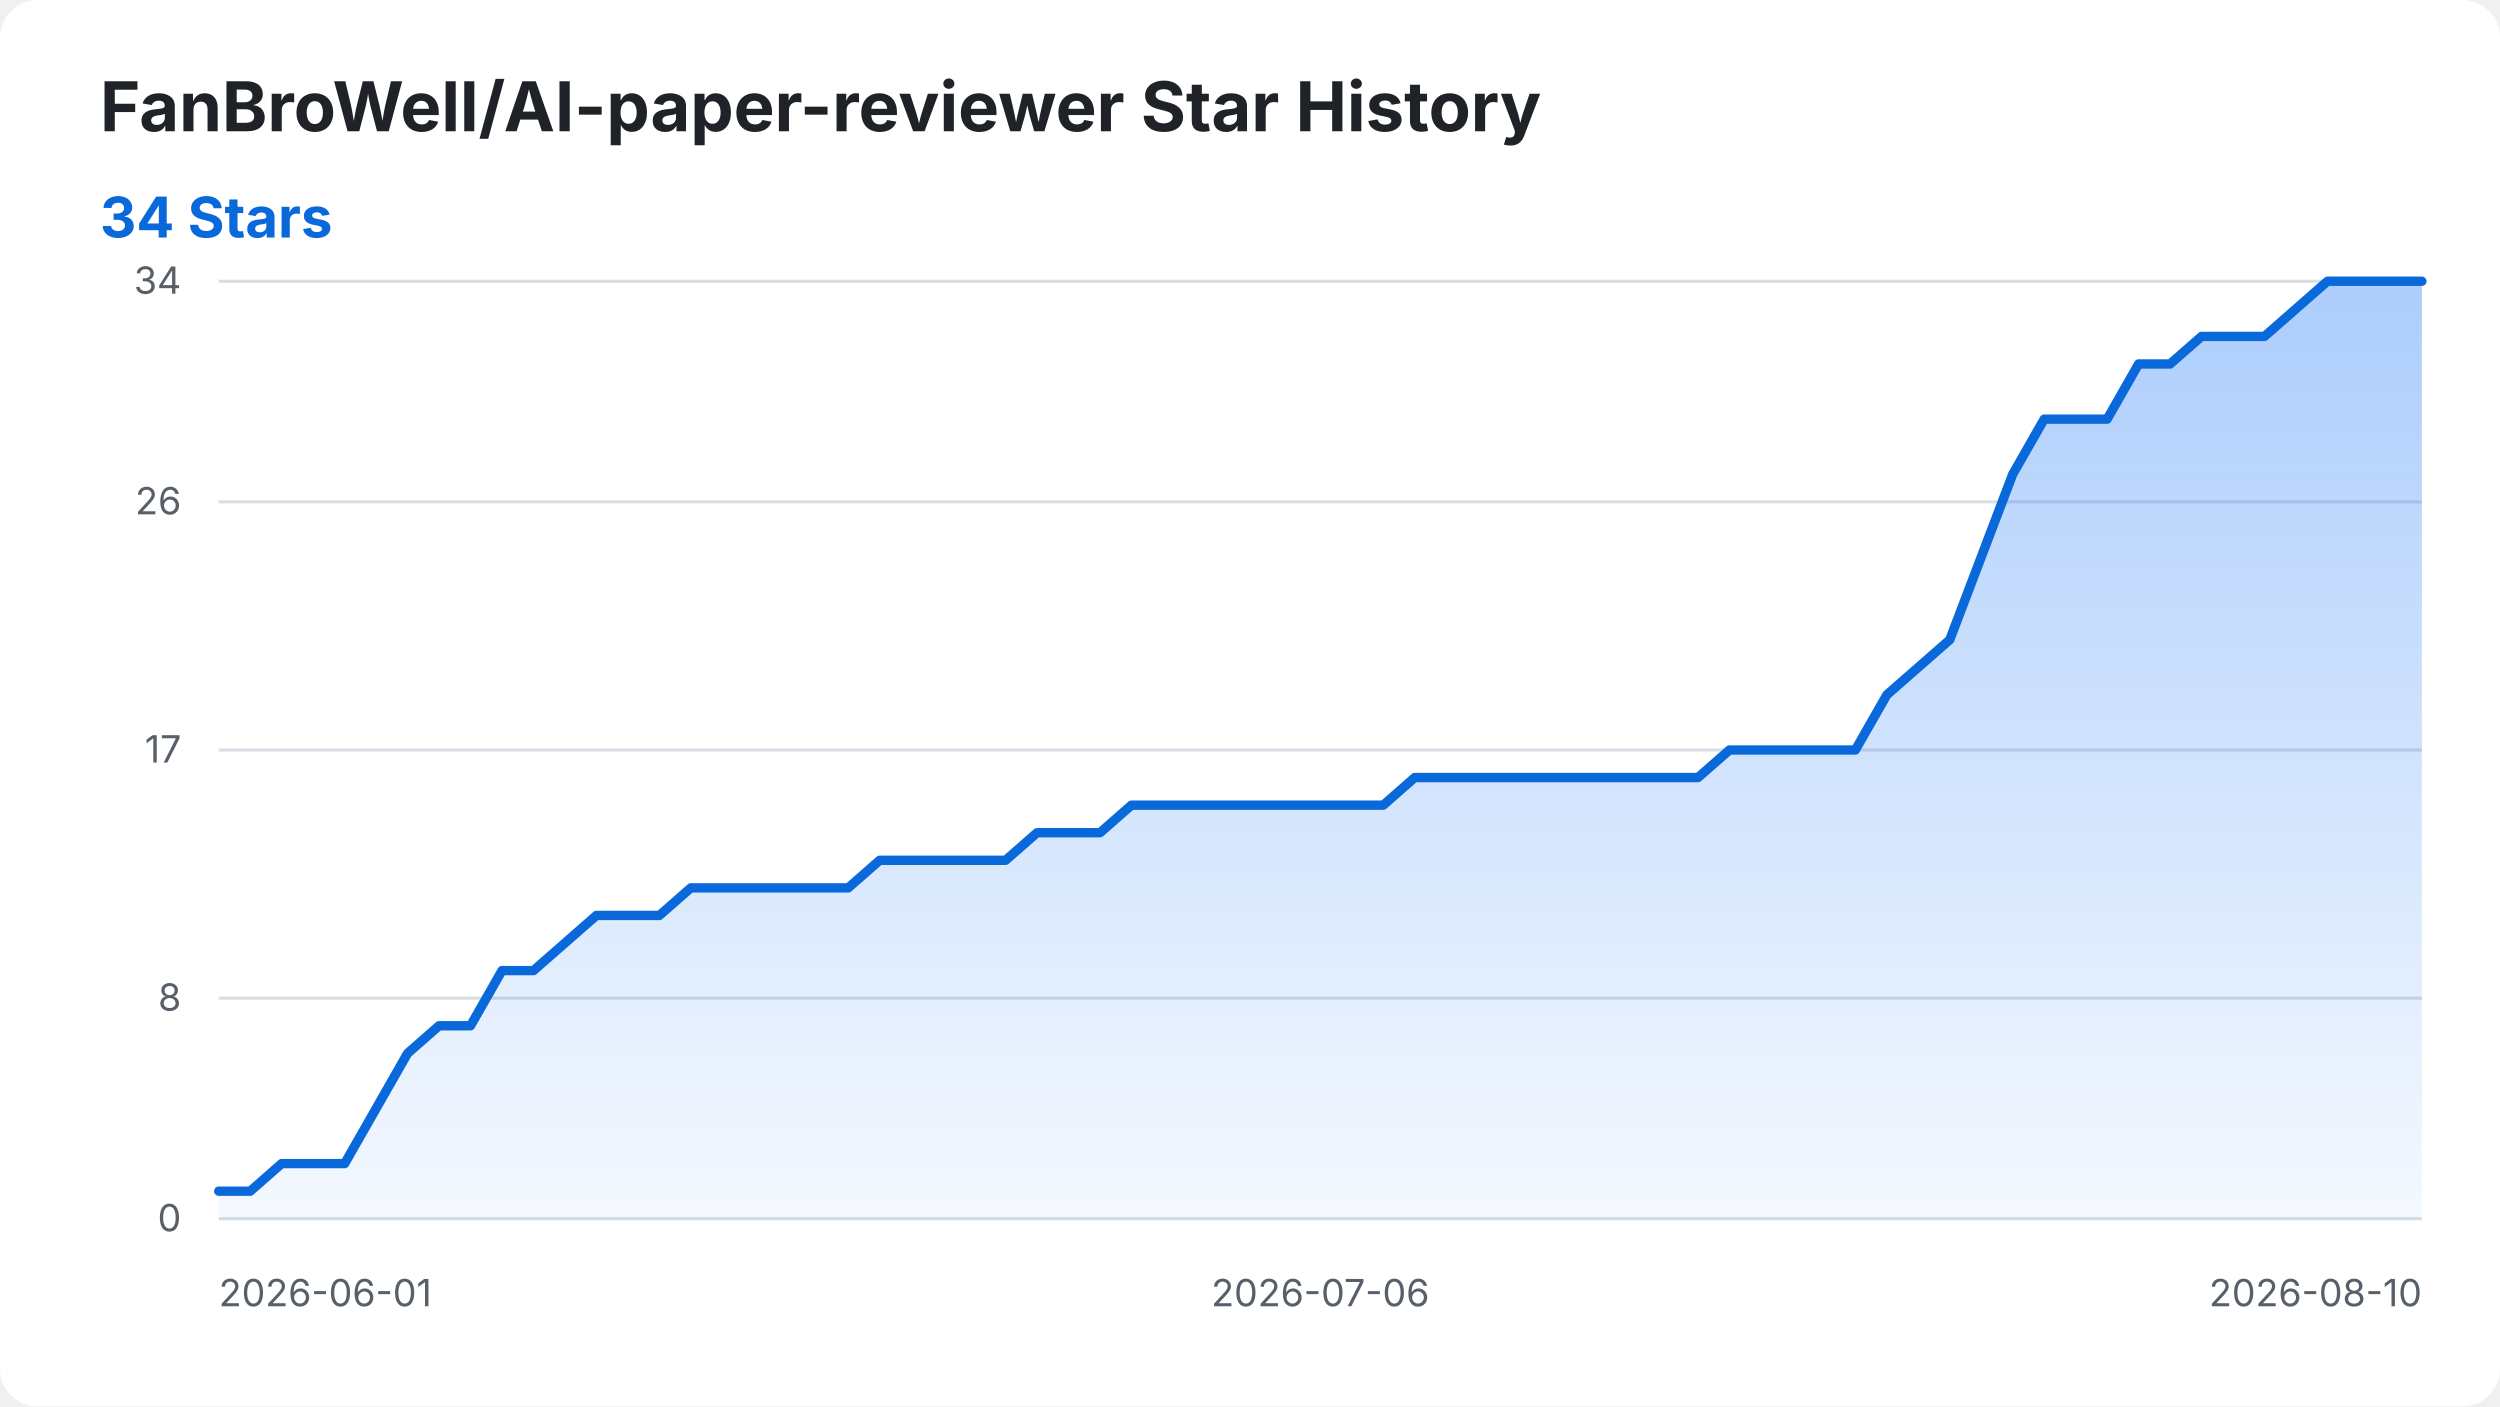
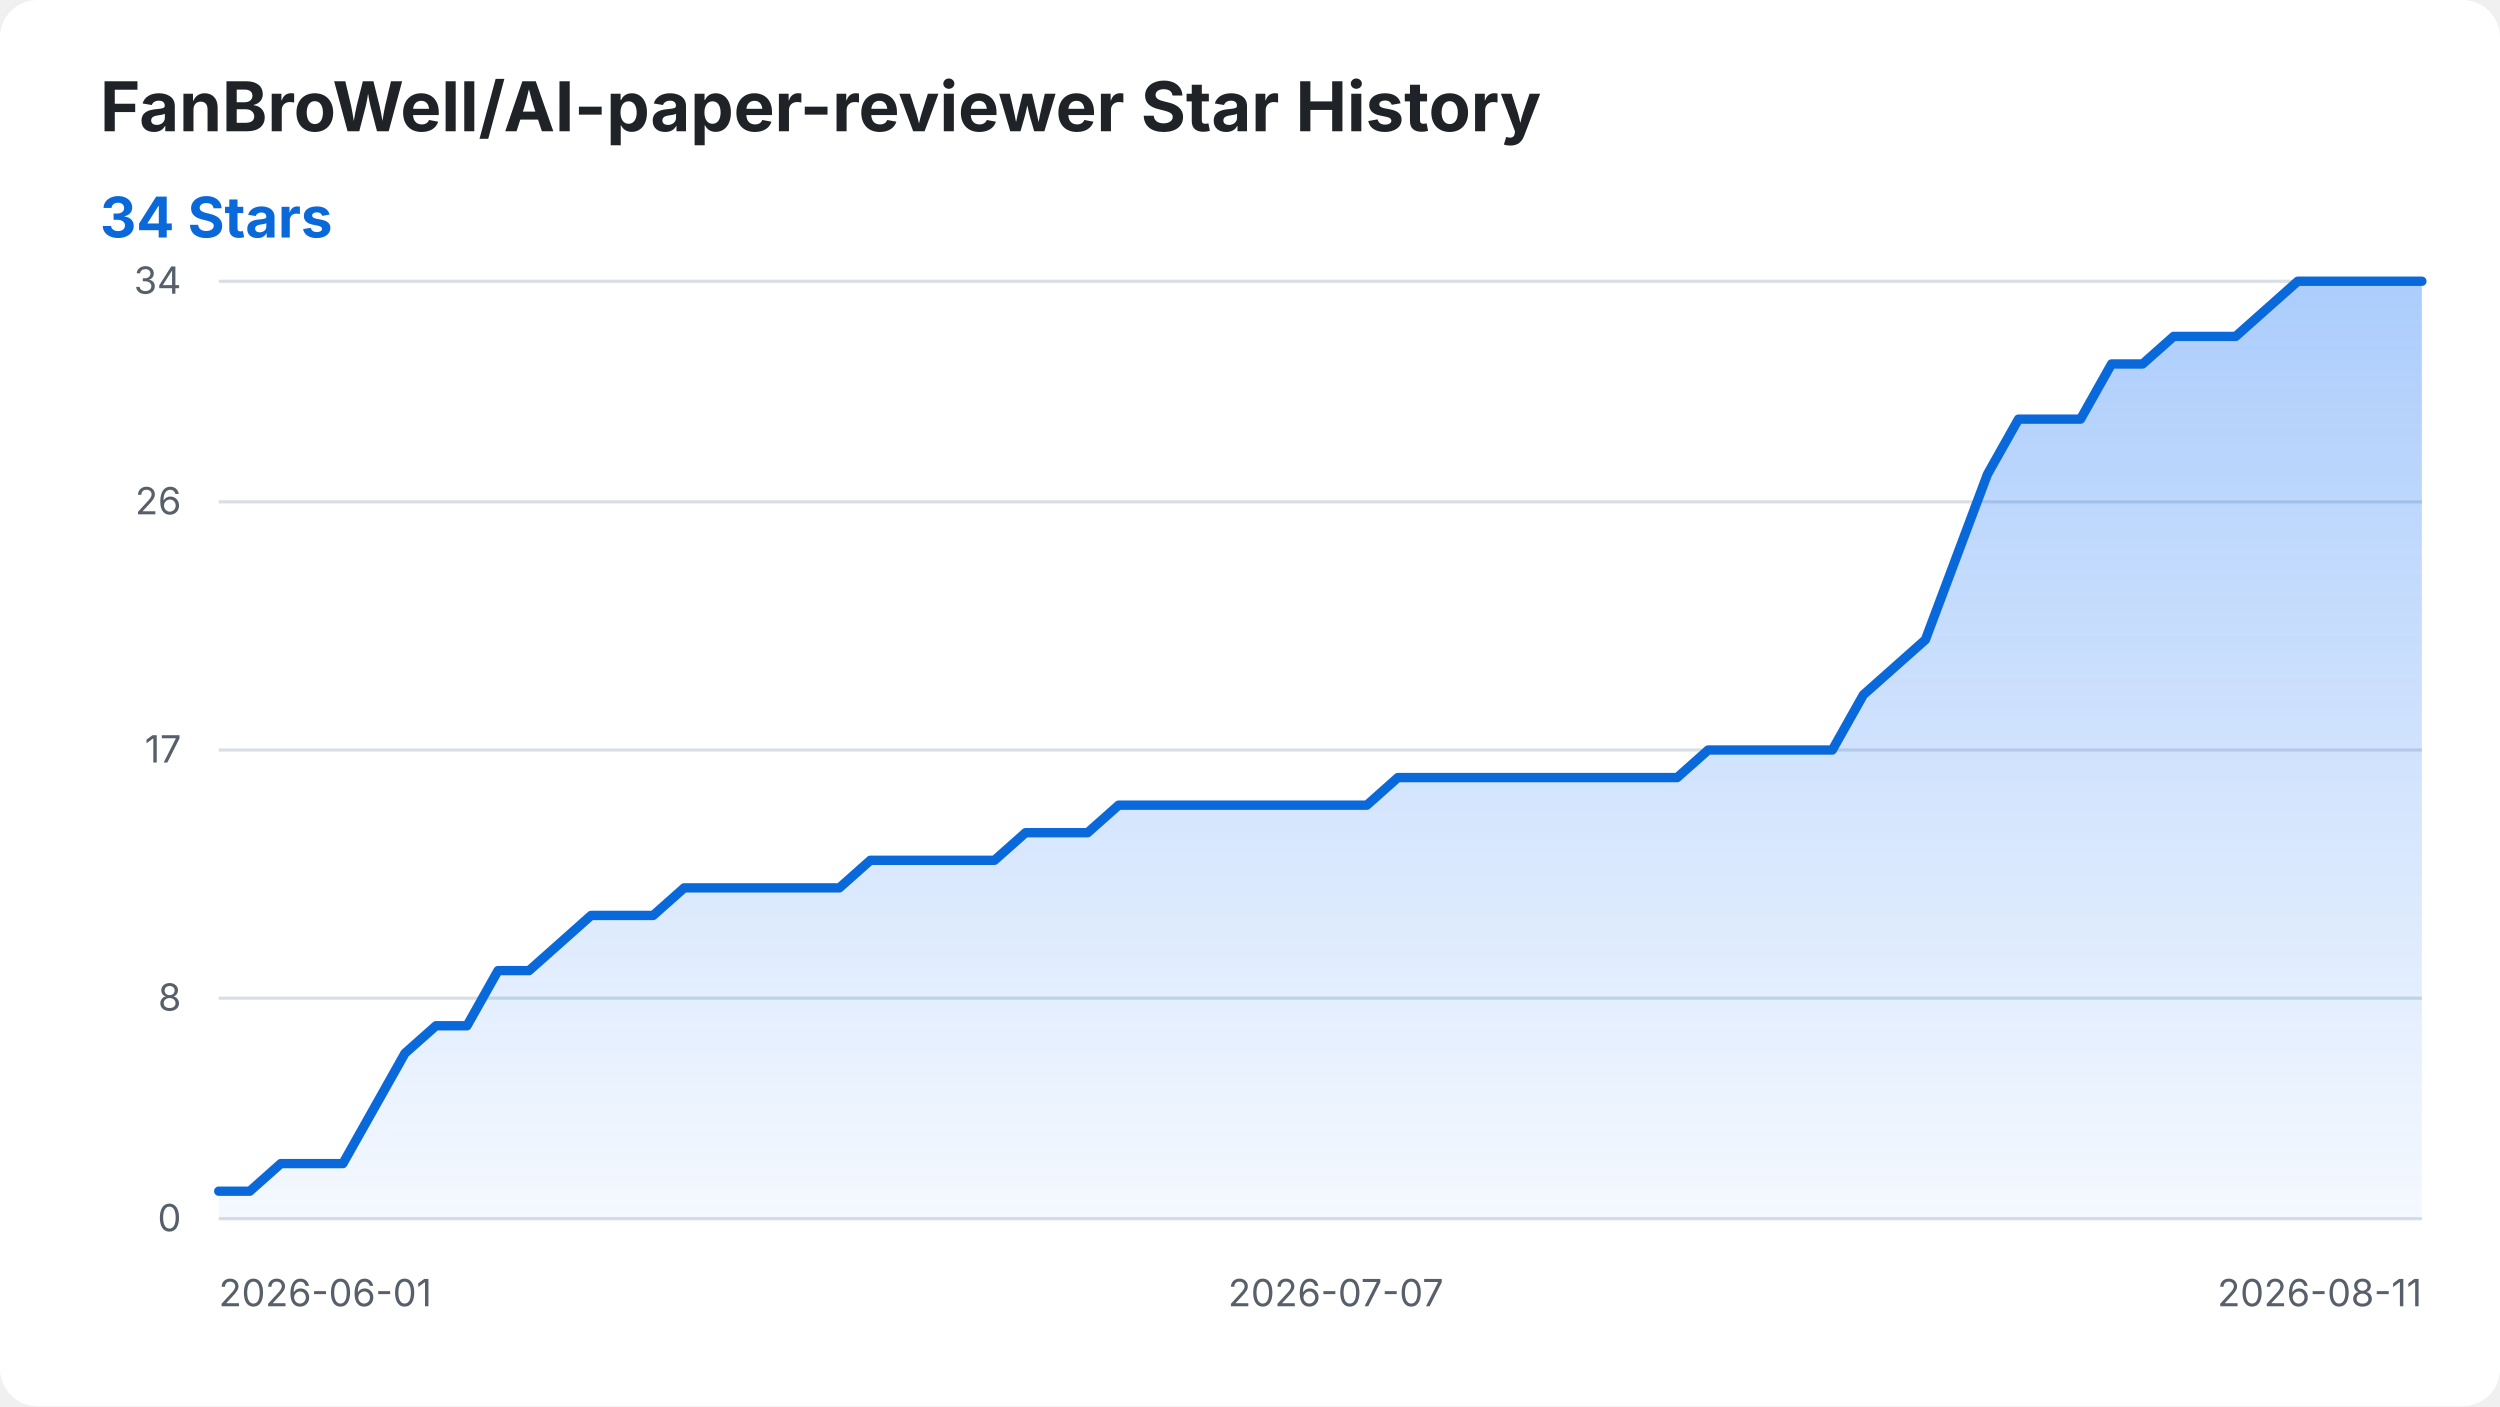
<svg xmlns="http://www.w3.org/2000/svg" width="800" height="450" viewBox="0 0 800 450" role="img" aria-labelledby="title desc">
  <style>
    .background { fill: #ffffff; }
    .title { fill: #1f2328; font: 700 22px -apple-system, BlinkMacSystemFont, "Segoe UI", sans-serif; }
    .summary { fill: #0969da; font: 700 18px -apple-system, BlinkMacSystemFont, "Segoe UI", sans-serif; }
    .axis-label { fill: #57606a; font: 12px -apple-system, BlinkMacSystemFont, "Segoe UI", sans-serif; }
    .grid { stroke: #d8dee4; stroke-width: 1; }
    .star-area { fill: url(#area-gradient); }
    .star-line { fill: none; stroke: #0969da; stroke-width: 3; stroke-linecap: round; stroke-linejoin: round; }
    @media (prefers-color-scheme: dark) {
      .background { fill: #0d1117; }
      .title { fill: #f0f6fc; }
      .axis-label { fill: #8b949e; }
      .grid { stroke: #30363d; }
      .summary { fill: #58a6ff; }
      .star-line { stroke: #58a6ff; }
    }
  </style>
  <defs>
    <linearGradient id="area-gradient" x1="0" y1="0" x2="0" y2="1">
      <stop offset="0%" stop-color="#2f81f7" stop-opacity="0.40" />
      <stop offset="100%" stop-color="#2f81f7" stop-opacity="0.05" />
    </linearGradient>
  </defs>
  <rect class="background" width="800" height="450" rx="12" />
  <text class="title" x="32" y="42">FanBroWell/AI-paper-reviewer Star History</text>
  <text class="summary" x="32" y="76">34 Stars</text>
  <line class="grid" x1="70" y1="390.00" x2="775" y2="390.00" />
  <text class="axis-label" x="58" y="394.00" text-anchor="end">0</text>
  <line class="grid" x1="70" y1="319.41" x2="775" y2="319.41" />
  <text class="axis-label" x="58" y="323.41" text-anchor="end">8</text>
  <line class="grid" x1="70" y1="240.00" x2="775" y2="240.00" />
  <text class="axis-label" x="58" y="244.00" text-anchor="end">17</text>
  <line class="grid" x1="70" y1="160.59" x2="775" y2="160.59" />
  <text class="axis-label" x="58" y="164.59" text-anchor="end">26</text>
  <line class="grid" x1="70" y1="90.00" x2="775" y2="90.00" />
  <text class="axis-label" x="58" y="94.00" text-anchor="end">34</text>
  <text class="axis-label" x="70.00" y="418" text-anchor="start">2026-06-01</text>
-   <text class="axis-label" x="422.50" y="418" text-anchor="middle">2026-07-06</text>
-   <text class="axis-label" x="775.00" y="418" text-anchor="end">2026-08-10</text>
-   <path class="star-area" d="M 70.00 390.00 L 70.00 381.18 L 80.07 381.18 L 90.14 372.35 L 100.21 372.35 L 110.29 372.35 L 120.36 354.71 L 130.43 337.06 L 140.50 328.24 L 150.57 328.24 L 160.64 310.59 L 170.71 310.59 L 180.79 301.76 L 190.86 292.94 L 200.93 292.94 L 211.00 292.94 L 221.07 284.12 L 231.14 284.12 L 241.21 284.12 L 251.29 284.12 L 261.36 284.12 L 271.43 284.12 L 281.50 275.29 L 291.57 275.29 L 301.64 275.29 L 311.71 275.29 L 321.79 275.29 L 331.86 266.47 L 341.93 266.47 L 352.00 266.47 L 362.07 257.65 L 372.14 257.65 L 382.21 257.65 L 392.29 257.65 L 402.36 257.65 L 412.43 257.65 L 422.50 257.65 L 432.57 257.65 L 442.64 257.65 L 452.71 248.82 L 462.79 248.82 L 472.86 248.82 L 482.93 248.82 L 493.00 248.82 L 503.07 248.82 L 513.14 248.82 L 523.21 248.82 L 533.29 248.82 L 543.36 248.82 L 553.43 240.00 L 563.50 240.00 L 573.57 240.00 L 583.64 240.00 L 593.71 240.00 L 603.79 222.35 L 613.86 213.53 L 623.93 204.71 L 634.00 178.24 L 644.07 151.76 L 654.14 134.12 L 664.21 134.12 L 674.29 134.12 L 684.36 116.47 L 694.43 116.47 L 704.50 107.65 L 714.57 107.65 L 724.64 107.65 L 734.71 98.82 L 744.79 90.00 L 754.86 90.00 L 764.93 90.00 L 775.00 90.00 L 775.00 390.00 Z" />
-   <path class="star-line" d="M 70.00 381.18 L 80.07 381.18 L 90.14 372.35 L 100.21 372.35 L 110.29 372.35 L 120.36 354.71 L 130.43 337.06 L 140.50 328.24 L 150.57 328.24 L 160.64 310.59 L 170.71 310.59 L 180.79 301.76 L 190.86 292.94 L 200.93 292.94 L 211.00 292.94 L 221.07 284.12 L 231.14 284.12 L 241.21 284.12 L 251.29 284.12 L 261.36 284.12 L 271.43 284.12 L 281.50 275.29 L 291.57 275.29 L 301.64 275.29 L 311.71 275.29 L 321.79 275.29 L 331.86 266.47 L 341.93 266.47 L 352.00 266.47 L 362.07 257.65 L 372.14 257.65 L 382.21 257.65 L 392.29 257.65 L 402.36 257.65 L 412.43 257.65 L 422.50 257.65 L 432.57 257.65 L 442.64 257.65 L 452.71 248.82 L 462.79 248.82 L 472.86 248.82 L 482.93 248.82 L 493.00 248.82 L 503.07 248.82 L 513.14 248.82 L 523.21 248.82 L 533.29 248.82 L 543.36 248.82 L 553.43 240.00 L 563.50 240.00 L 573.57 240.00 L 583.64 240.00 L 593.71 240.00 L 603.79 222.35 L 613.86 213.53 L 623.93 204.71 L 634.00 178.24 L 644.07 151.76 L 654.14 134.12 L 664.21 134.12 L 674.29 134.12 L 684.36 116.47 L 694.43 116.47 L 704.50 107.65 L 714.57 107.65 L 724.64 107.65 L 734.71 98.82 L 744.79 90.00 L 754.86 90.00 L 764.93 90.00 L 775.00 90.00" />
+   <text class="axis-label" x="427.46" y="418" text-anchor="middle">2026-07-07</text>
+   <text class="axis-label" x="775.00" y="418" text-anchor="end">2026-08-11</text>
+   <path class="star-area" d="M 70.00 390.00 L 70.00 381.18 L 79.93 381.18 L 89.86 372.35 L 99.79 372.35 L 109.72 372.35 L 119.65 354.71 L 129.58 337.06 L 139.51 328.24 L 149.44 328.24 L 159.37 310.59 L 169.30 310.59 L 179.23 301.76 L 189.15 292.94 L 199.08 292.94 L 209.01 292.94 L 218.94 284.12 L 228.87 284.12 L 238.80 284.12 L 248.73 284.12 L 258.66 284.12 L 268.59 284.12 L 278.52 275.29 L 288.45 275.29 L 298.38 275.29 L 308.31 275.29 L 318.24 275.29 L 328.17 266.47 L 338.10 266.47 L 348.03 266.47 L 357.96 257.65 L 367.89 257.65 L 377.82 257.65 L 387.75 257.65 L 397.68 257.65 L 407.61 257.65 L 417.54 257.65 L 427.46 257.65 L 437.39 257.65 L 447.32 248.82 L 457.25 248.82 L 467.18 248.82 L 477.11 248.82 L 487.04 248.82 L 496.97 248.82 L 506.90 248.82 L 516.83 248.82 L 526.76 248.82 L 536.69 248.82 L 546.62 240.00 L 556.55 240.00 L 566.48 240.00 L 576.41 240.00 L 586.34 240.00 L 596.27 222.35 L 606.20 213.53 L 616.13 204.71 L 626.06 178.24 L 635.99 151.76 L 645.92 134.12 L 655.85 134.12 L 665.77 134.12 L 675.70 116.47 L 685.63 116.47 L 695.56 107.65 L 705.49 107.65 L 715.42 107.65 L 725.35 98.82 L 735.28 90.00 L 745.21 90.00 L 755.14 90.00 L 765.07 90.00 L 775.00 90.00 L 775.00 390.00 Z" />
+   <path class="star-line" d="M 70.00 381.18 L 79.93 381.18 L 89.86 372.35 L 99.79 372.35 L 109.72 372.35 L 119.65 354.71 L 129.58 337.06 L 139.51 328.24 L 149.44 328.24 L 159.37 310.59 L 169.30 310.59 L 179.23 301.76 L 189.15 292.94 L 199.08 292.94 L 209.01 292.94 L 218.94 284.12 L 228.87 284.12 L 238.80 284.12 L 248.73 284.12 L 258.66 284.12 L 268.59 284.12 L 278.52 275.29 L 288.45 275.29 L 298.38 275.29 L 308.31 275.29 L 318.24 275.29 L 328.17 266.47 L 338.10 266.47 L 348.03 266.47 L 357.96 257.65 L 367.89 257.65 L 377.82 257.65 L 387.75 257.65 L 397.68 257.65 L 407.61 257.65 L 417.54 257.65 L 427.46 257.65 L 437.39 257.65 L 447.32 248.82 L 457.25 248.82 L 467.18 248.82 L 477.11 248.82 L 487.04 248.82 L 496.97 248.82 L 506.90 248.82 L 516.83 248.82 L 526.76 248.82 L 536.69 248.82 L 546.62 240.00 L 556.55 240.00 L 566.48 240.00 L 576.41 240.00 L 586.34 240.00 L 596.27 222.35 L 606.20 213.53 L 616.13 204.71 L 626.06 178.24 L 635.99 151.76 L 645.92 134.12 L 655.85 134.12 L 665.77 134.12 L 675.70 116.47 L 685.63 116.47 L 695.56 107.65 L 705.49 107.65 L 715.42 107.65 L 725.35 98.82 L 735.28 90.00 L 745.21 90.00 L 755.14 90.00 L 765.07 90.00 L 775.00 90.00" />
</svg>
